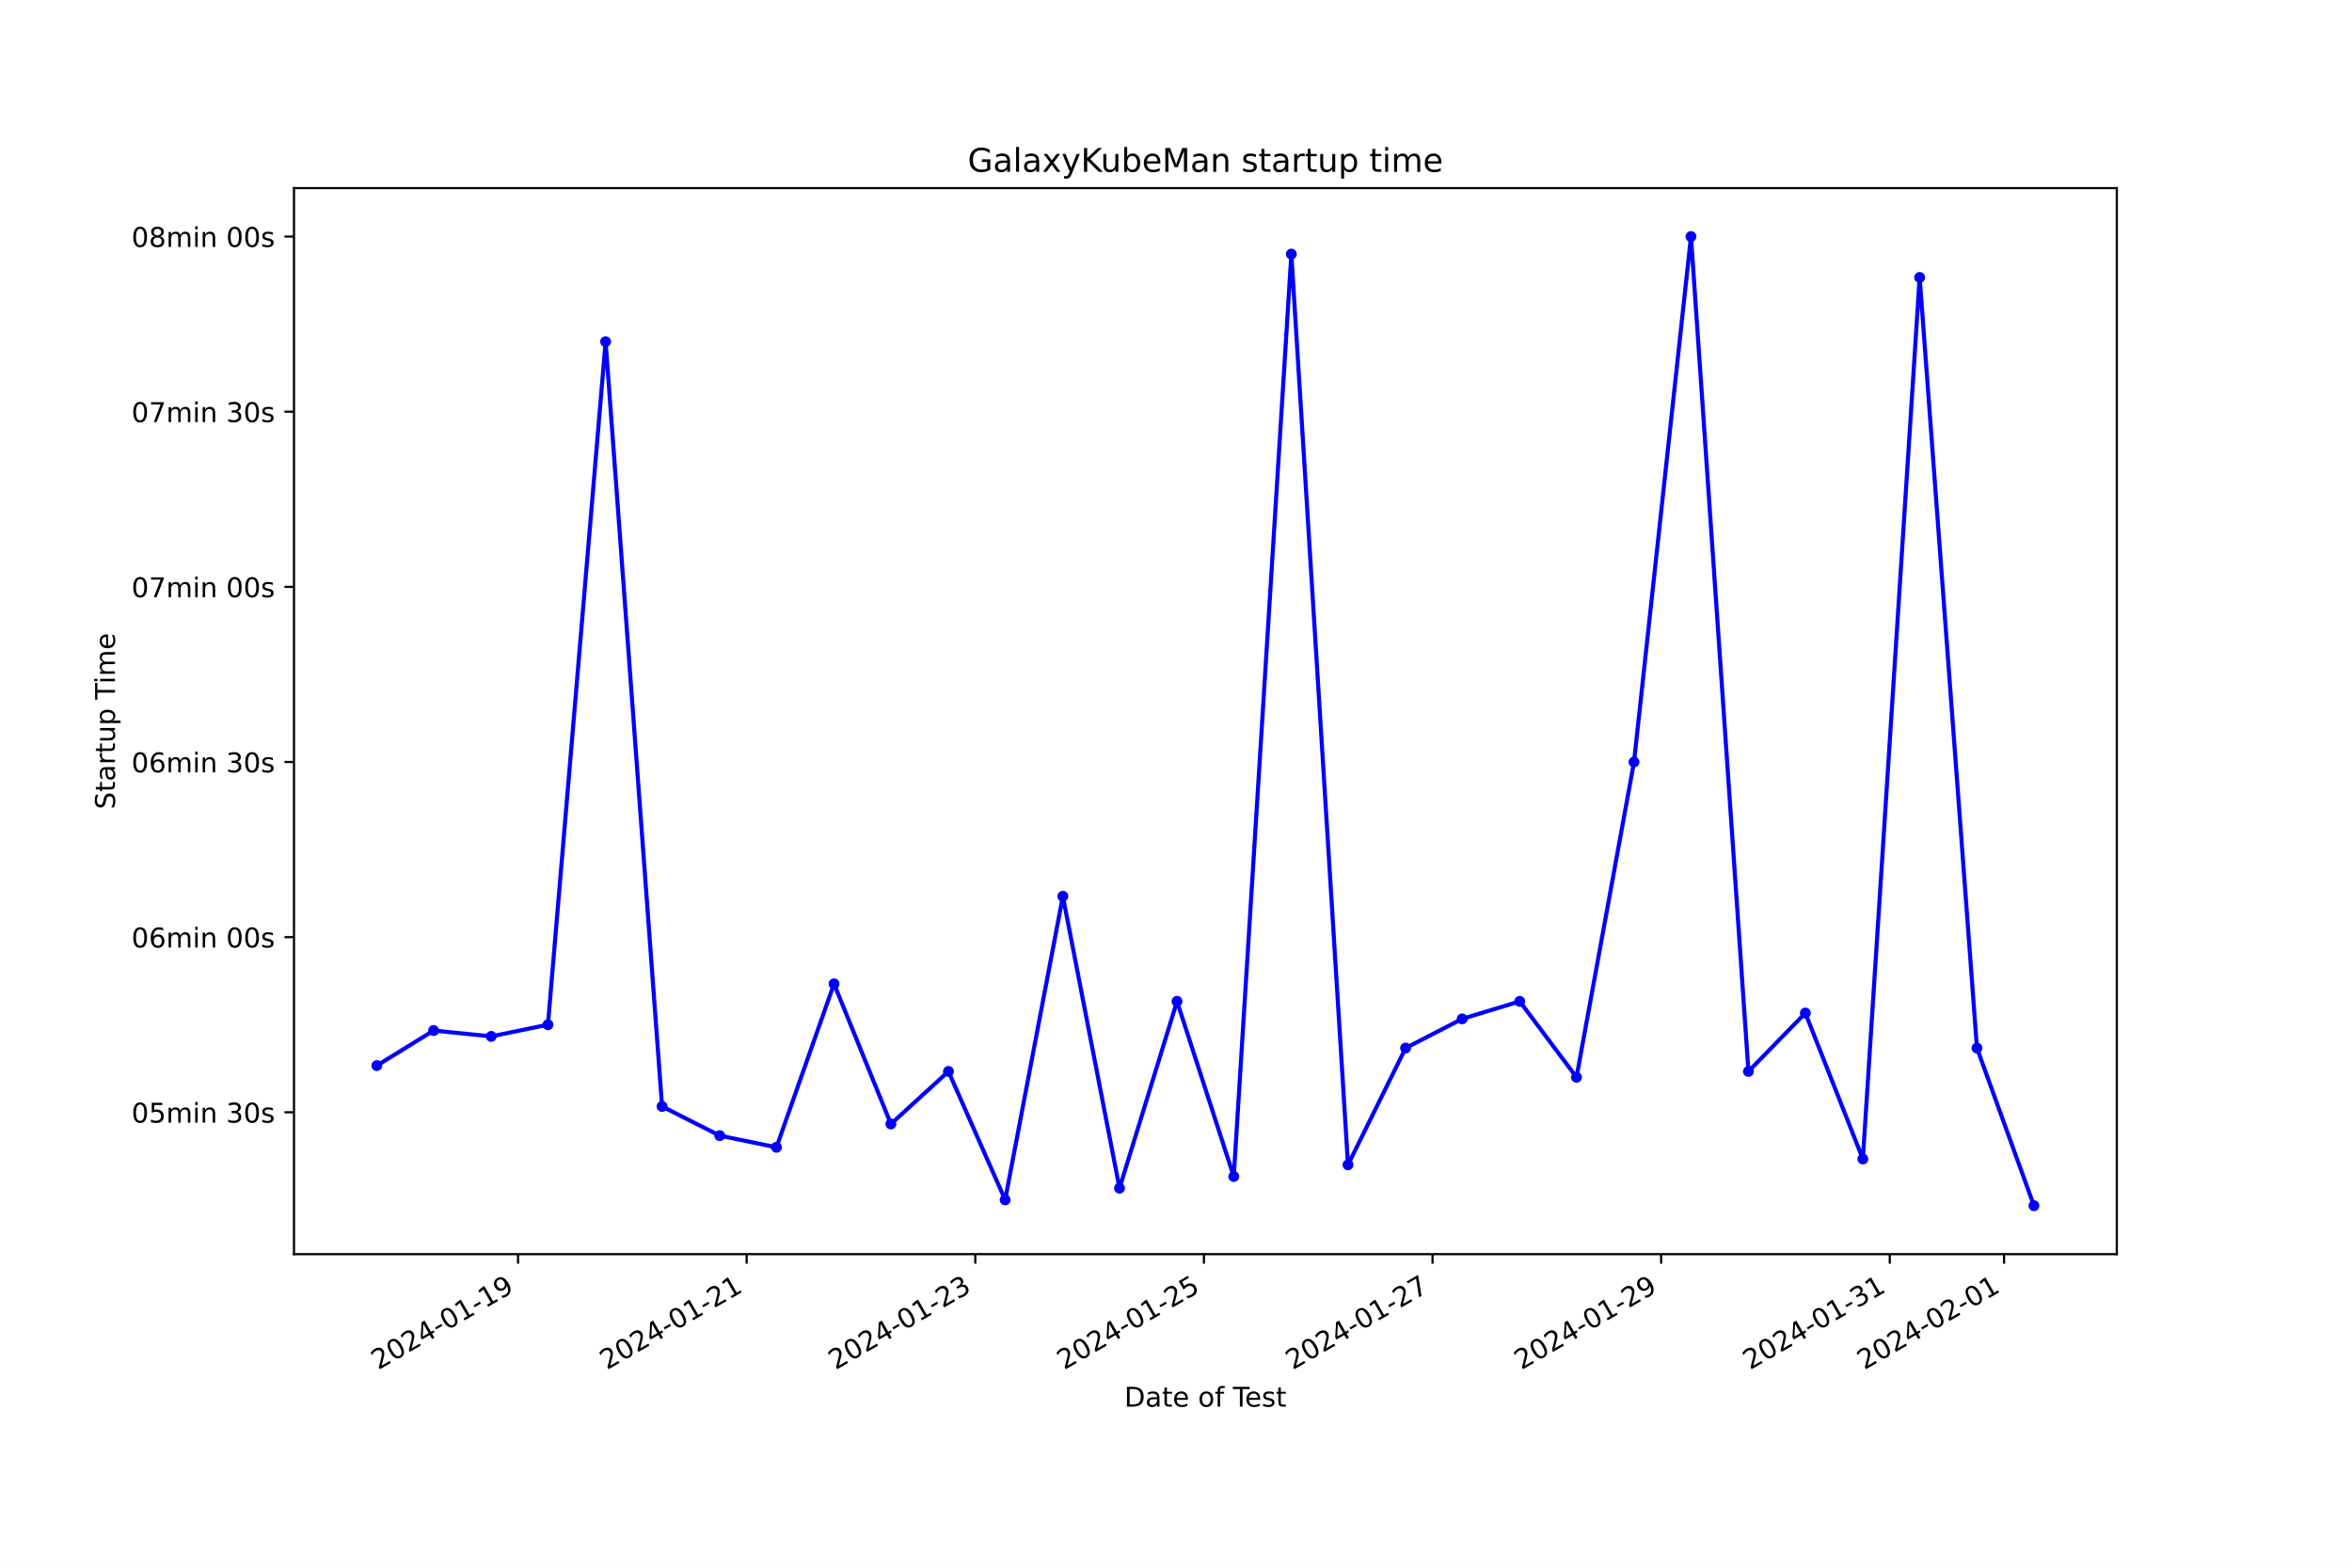
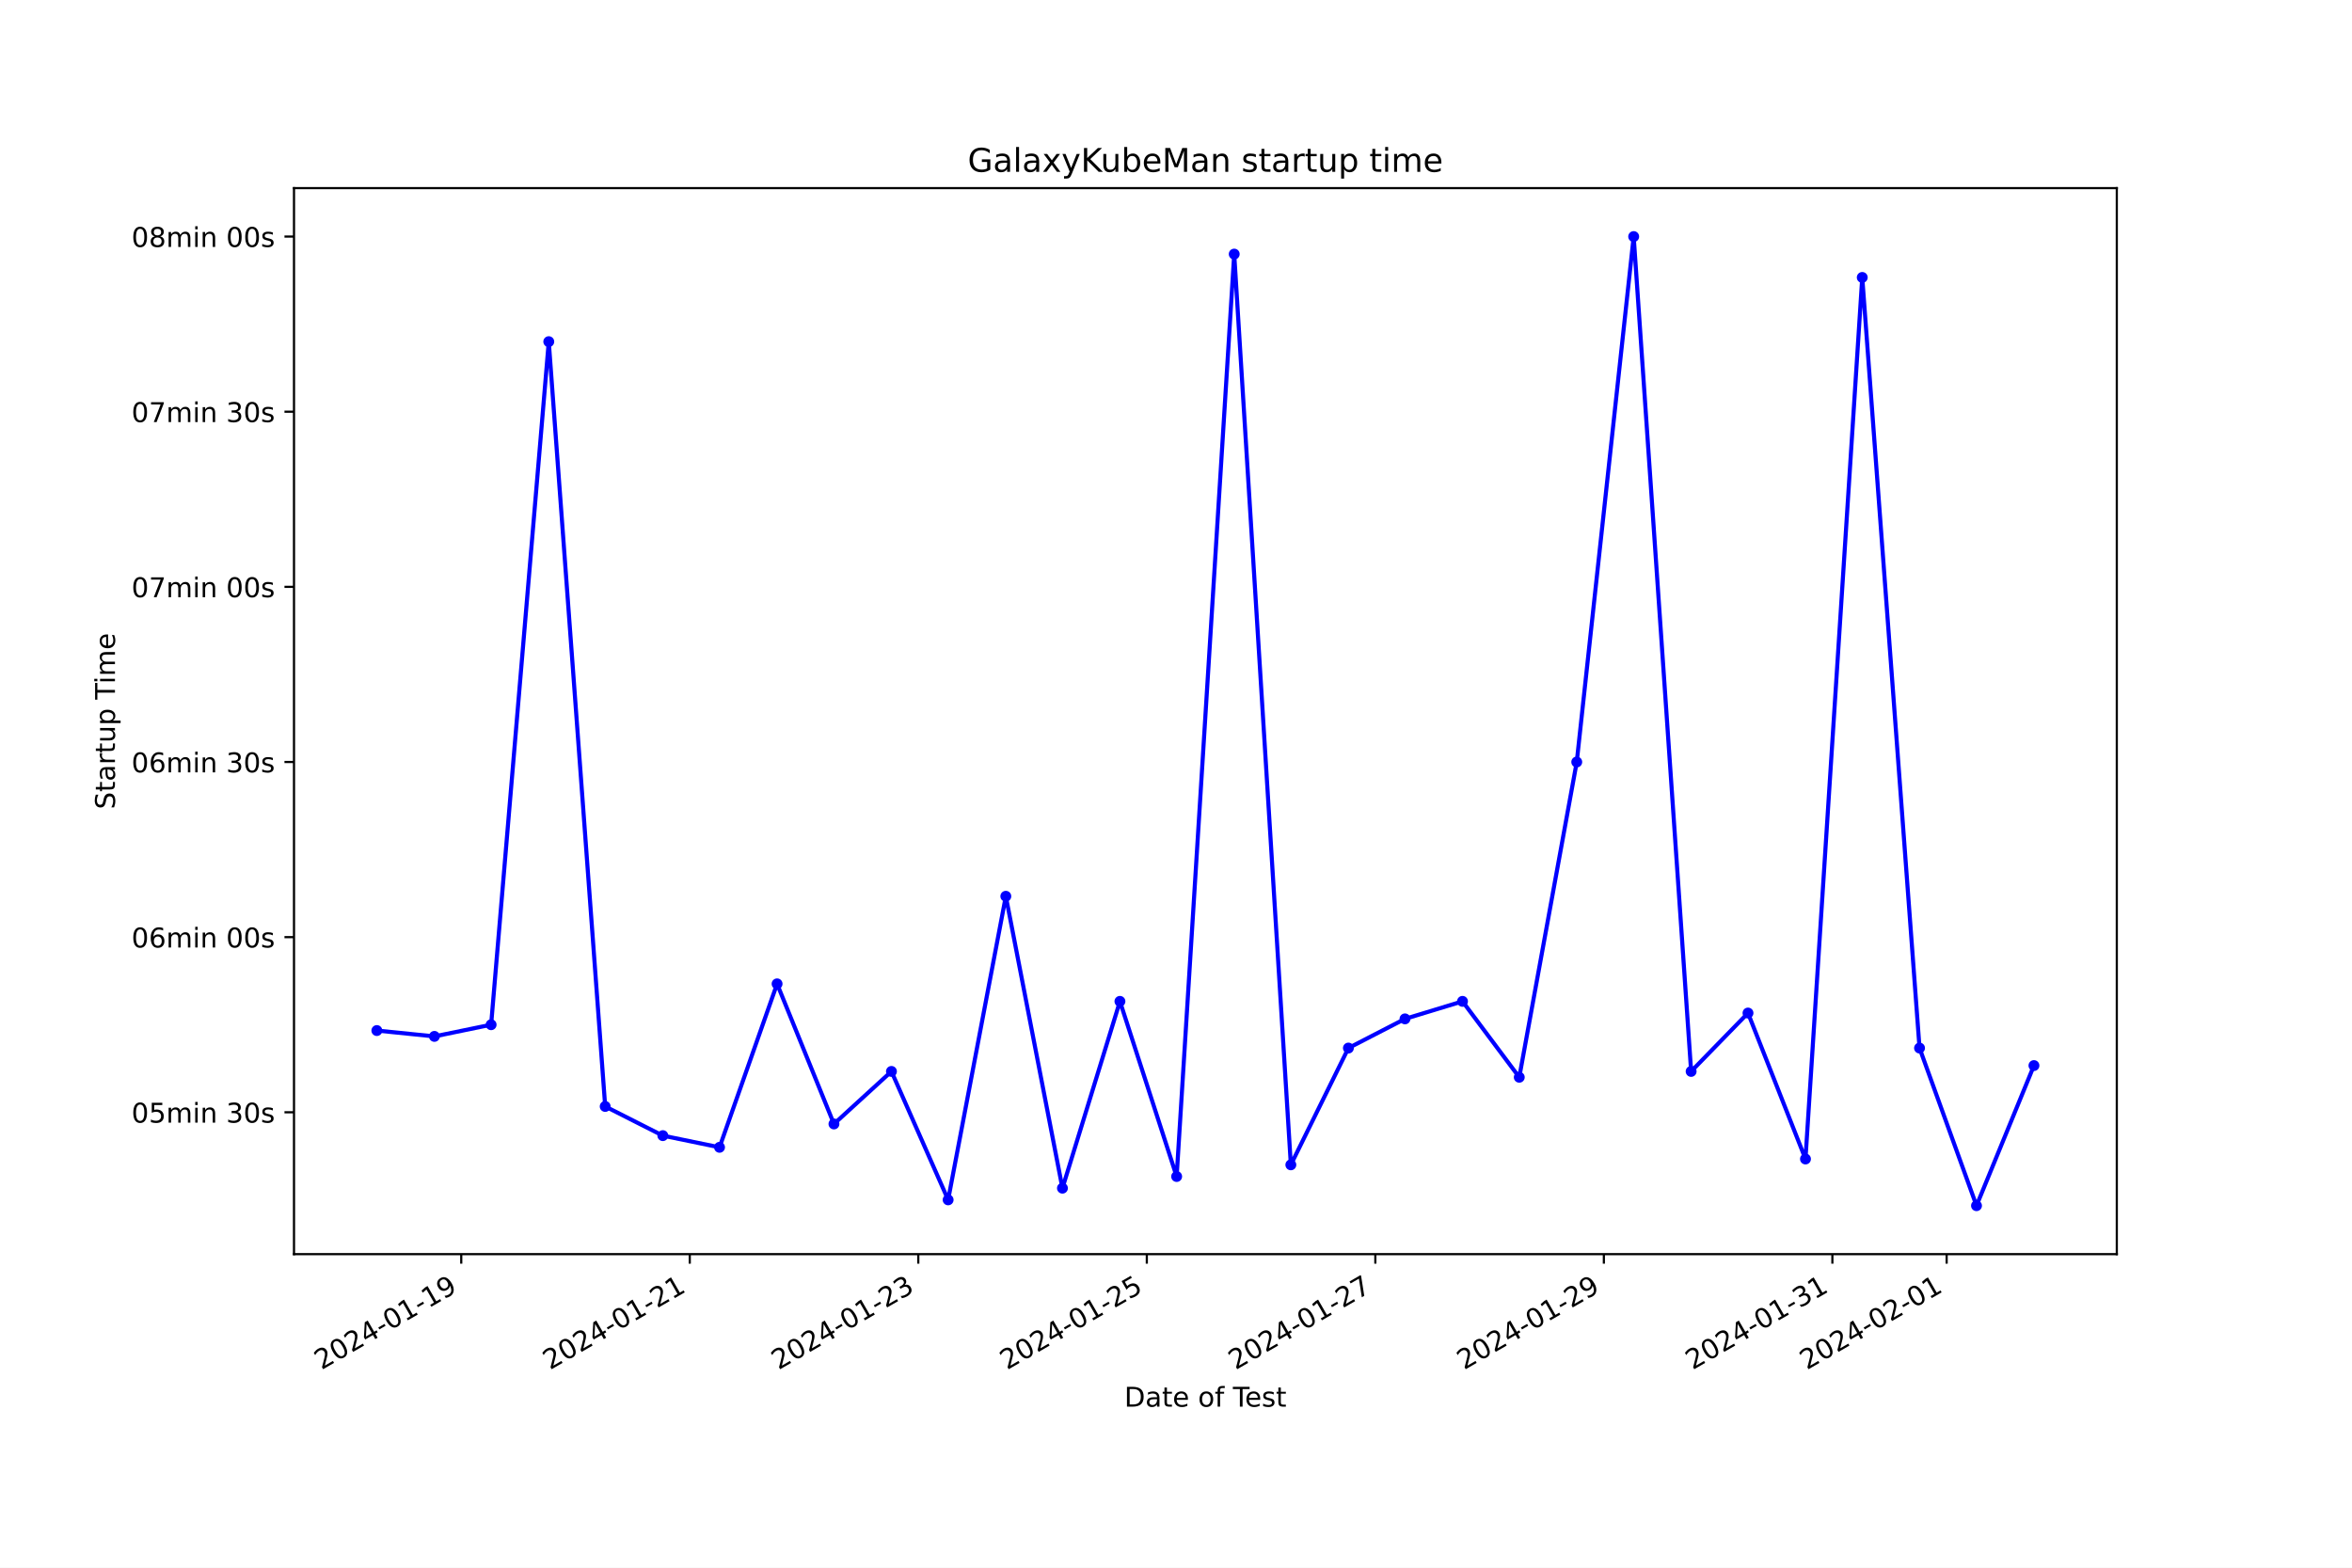
<svg xmlns="http://www.w3.org/2000/svg" xmlns:xlink="http://www.w3.org/1999/xlink" width="864pt" height="576pt" viewBox="0 0 864 576" version="1.1">
  <defs>
    <style type="text/css">*{stroke-linejoin: round; stroke-linecap: butt}</style>
  </defs>
  <g id="figure_1">
    <g id="patch_1">
      <path d="M 0 576  L 864 576  L 864 0  L 0 0  z " style="fill: #ffffff" />
    </g>
    <g id="axes_1">
      <g id="patch_2">
        <path d="M 108 460.8  L 777.6 460.8  L 777.6 69.12  L 108 69.12  z " style="fill: #ffffff" />
      </g>
      <g id="matplotlib.axis_1">
        <g id="xtick_1">
          <g id="line2d_1">
            <defs>
-               <path id="m7da64138db" d="M 0 0  L 0 3.5  " style="stroke: #000000; stroke-width: 0.8" />
+               <path id="m4fd18ceb4e" d="M 0 0  L 0 3.5  " style="stroke: #000000; stroke-width: 0.8" />
            </defs>
            <g>
-               <use xlink:href="#m7da64138db" x="190.305" y="460.8" style="stroke: #000000; stroke-width: 0.8" />
+               <use xlink:href="#m4fd18ceb4e" x="169.436" y="460.8" style="stroke: #000000; stroke-width: 0.8" />
            </g>
          </g>
          <g id="text_1">
-             <g transform="translate(138.9355 503.4383) rotate(-30) scale(0.1 -0.1)">
+             <g transform="translate(118.0663 503.4383) rotate(-30) scale(0.1 -0.1)">
              <defs>
                <path id="DejaVuSans-32" d="M 1228 531  L 3431 531  L 3431 0  L 469 0  L 469 531  Q 828 903 1448 1529  Q 2069 2156 2228 2338  Q 2531 2678 2651 2914  Q 2772 3150 2772 3378  Q 2772 3750 2511 3984  Q 2250 4219 1831 4219  Q 1534 4219 1204 4116  Q 875 4013 500 3803  L 500 4441  Q 881 4594 1212 4672  Q 1544 4750 1819 4750  Q 2544 4750 2975 4387  Q 3406 4025 3406 3419  Q 3406 3131 3298 2873  Q 3191 2616 2906 2266  Q 2828 2175 2409 1742  Q 1991 1309 1228 531  z " transform="scale(0.015625)" />
                <path id="DejaVuSans-30" d="M 2034 4250  Q 1547 4250 1301 3770  Q 1056 3291 1056 2328  Q 1056 1369 1301 889  Q 1547 409 2034 409  Q 2525 409 2770 889  Q 3016 1369 3016 2328  Q 3016 3291 2770 3770  Q 2525 4250 2034 4250  z M 2034 4750  Q 2819 4750 3233 4129  Q 3647 3509 3647 2328  Q 3647 1150 3233 529  Q 2819 -91 2034 -91  Q 1250 -91 836 529  Q 422 1150 422 2328  Q 422 3509 836 4129  Q 1250 4750 2034 4750  z " transform="scale(0.015625)" />
                <path id="DejaVuSans-34" d="M 2419 4116  L 825 1625  L 2419 1625  L 2419 4116  z M 2253 4666  L 3047 4666  L 3047 1625  L 3713 1625  L 3713 1100  L 3047 1100  L 3047 0  L 2419 0  L 2419 1100  L 313 1100  L 313 1709  L 2253 4666  z " transform="scale(0.015625)" />
                <path id="DejaVuSans-2d" d="M 313 2009  L 1997 2009  L 1997 1497  L 313 1497  L 313 2009  z " transform="scale(0.015625)" />
                <path id="DejaVuSans-31" d="M 794 531  L 1825 531  L 1825 4091  L 703 3866  L 703 4441  L 1819 4666  L 2450 4666  L 2450 531  L 3481 531  L 3481 0  L 794 0  L 794 531  z " transform="scale(0.015625)" />
                <path id="DejaVuSans-39" d="M 703 97  L 703 672  Q 941 559 1184 500  Q 1428 441 1663 441  Q 2288 441 2617 861  Q 2947 1281 2994 2138  Q 2813 1869 2534 1725  Q 2256 1581 1919 1581  Q 1219 1581 811 2004  Q 403 2428 403 3163  Q 403 3881 828 4315  Q 1253 4750 1959 4750  Q 2769 4750 3195 4129  Q 3622 3509 3622 2328  Q 3622 1225 3098 567  Q 2575 -91 1691 -91  Q 1453 -91 1209 -44  Q 966 3 703 97  z M 1959 2075  Q 2384 2075 2632 2365  Q 2881 2656 2881 3163  Q 2881 3666 2632 3958  Q 2384 4250 1959 4250  Q 1534 4250 1286 3958  Q 1038 3666 1038 3163  Q 1038 2656 1286 2365  Q 1534 2075 1959 2075  z " transform="scale(0.015625)" />
              </defs>
              <use xlink:href="#DejaVuSans-32" />
              <use xlink:href="#DejaVuSans-30" x="63.623" />
              <use xlink:href="#DejaVuSans-32" x="127.246" />
              <use xlink:href="#DejaVuSans-34" x="190.869" />
              <use xlink:href="#DejaVuSans-2d" x="254.492" />
              <use xlink:href="#DejaVuSans-30" x="290.576" />
              <use xlink:href="#DejaVuSans-31" x="354.199" />
              <use xlink:href="#DejaVuSans-2d" x="417.822" />
              <use xlink:href="#DejaVuSans-31" x="453.906" />
              <use xlink:href="#DejaVuSans-39" x="517.529" />
            </g>
          </g>
        </g>
        <g id="xtick_2">
          <g id="line2d_2">
            <g>
-               <use xlink:href="#m7da64138db" x="274.288" y="460.8" style="stroke: #000000; stroke-width: 0.8" />
+               <use xlink:href="#m4fd18ceb4e" x="253.383" y="460.8" style="stroke: #000000; stroke-width: 0.8" />
            </g>
          </g>
          <g id="text_2">
-             <g transform="translate(222.9182 503.4383) rotate(-30) scale(0.1 -0.1)">
+             <g transform="translate(202.0139 503.4383) rotate(-30) scale(0.1 -0.1)">
              <use xlink:href="#DejaVuSans-32" />
              <use xlink:href="#DejaVuSans-30" x="63.623" />
              <use xlink:href="#DejaVuSans-32" x="127.246" />
              <use xlink:href="#DejaVuSans-34" x="190.869" />
              <use xlink:href="#DejaVuSans-2d" x="254.492" />
              <use xlink:href="#DejaVuSans-30" x="290.576" />
              <use xlink:href="#DejaVuSans-31" x="354.199" />
              <use xlink:href="#DejaVuSans-2d" x="417.822" />
              <use xlink:href="#DejaVuSans-32" x="453.906" />
              <use xlink:href="#DejaVuSans-31" x="517.529" />
            </g>
          </g>
        </g>
        <g id="xtick_3">
          <g id="line2d_3">
            <g>
-               <use xlink:href="#m7da64138db" x="358.27" y="460.8" style="stroke: #000000; stroke-width: 0.8" />
+               <use xlink:href="#m4fd18ceb4e" x="337.331" y="460.8" style="stroke: #000000; stroke-width: 0.8" />
            </g>
          </g>
          <g id="text_3">
-             <g transform="translate(306.9008 503.4383) rotate(-30) scale(0.1 -0.1)">
+             <g transform="translate(285.9615 503.4383) rotate(-30) scale(0.1 -0.1)">
              <defs>
                <path id="DejaVuSans-33" d="M 2597 2516  Q 3050 2419 3304 2112  Q 3559 1806 3559 1356  Q 3559 666 3084 287  Q 2609 -91 1734 -91  Q 1441 -91 1130 -33  Q 819 25 488 141  L 488 750  Q 750 597 1062 519  Q 1375 441 1716 441  Q 2309 441 2620 675  Q 2931 909 2931 1356  Q 2931 1769 2642 2001  Q 2353 2234 1838 2234  L 1294 2234  L 1294 2753  L 1863 2753  Q 2328 2753 2575 2939  Q 2822 3125 2822 3475  Q 2822 3834 2567 4026  Q 2313 4219 1838 4219  Q 1578 4219 1281 4162  Q 984 4106 628 3988  L 628 4550  Q 988 4650 1302 4700  Q 1616 4750 1894 4750  Q 2613 4750 3031 4423  Q 3450 4097 3450 3541  Q 3450 3153 3228 2886  Q 3006 2619 2597 2516  z " transform="scale(0.015625)" />
              </defs>
              <use xlink:href="#DejaVuSans-32" />
              <use xlink:href="#DejaVuSans-30" x="63.623" />
              <use xlink:href="#DejaVuSans-32" x="127.246" />
              <use xlink:href="#DejaVuSans-34" x="190.869" />
              <use xlink:href="#DejaVuSans-2d" x="254.492" />
              <use xlink:href="#DejaVuSans-30" x="290.576" />
              <use xlink:href="#DejaVuSans-31" x="354.199" />
              <use xlink:href="#DejaVuSans-2d" x="417.822" />
              <use xlink:href="#DejaVuSans-32" x="453.906" />
              <use xlink:href="#DejaVuSans-33" x="517.529" />
            </g>
          </g>
        </g>
        <g id="xtick_4">
          <g id="line2d_4">
            <g>
-               <use xlink:href="#m7da64138db" x="442.253" y="460.8" style="stroke: #000000; stroke-width: 0.8" />
+               <use xlink:href="#m4fd18ceb4e" x="421.278" y="460.8" style="stroke: #000000; stroke-width: 0.8" />
            </g>
          </g>
          <g id="text_4">
-             <g transform="translate(390.8835 503.4383) rotate(-30) scale(0.1 -0.1)">
+             <g transform="translate(369.909 503.4383) rotate(-30) scale(0.1 -0.1)">
              <defs>
                <path id="DejaVuSans-35" d="M 691 4666  L 3169 4666  L 3169 4134  L 1269 4134  L 1269 2991  Q 1406 3038 1543 3061  Q 1681 3084 1819 3084  Q 2600 3084 3056 2656  Q 3513 2228 3513 1497  Q 3513 744 3044 326  Q 2575 -91 1722 -91  Q 1428 -91 1123 -41  Q 819 9 494 109  L 494 744  Q 775 591 1075 516  Q 1375 441 1709 441  Q 2250 441 2565 725  Q 2881 1009 2881 1497  Q 2881 1984 2565 2268  Q 2250 2553 1709 2553  Q 1456 2553 1204 2497  Q 953 2441 691 2322  L 691 4666  z " transform="scale(0.015625)" />
              </defs>
              <use xlink:href="#DejaVuSans-32" />
              <use xlink:href="#DejaVuSans-30" x="63.623" />
              <use xlink:href="#DejaVuSans-32" x="127.246" />
              <use xlink:href="#DejaVuSans-34" x="190.869" />
              <use xlink:href="#DejaVuSans-2d" x="254.492" />
              <use xlink:href="#DejaVuSans-30" x="290.576" />
              <use xlink:href="#DejaVuSans-31" x="354.199" />
              <use xlink:href="#DejaVuSans-2d" x="417.822" />
              <use xlink:href="#DejaVuSans-32" x="453.906" />
              <use xlink:href="#DejaVuSans-35" x="517.529" />
            </g>
          </g>
        </g>
        <g id="xtick_5">
          <g id="line2d_5">
            <g>
-               <use xlink:href="#m7da64138db" x="526.236" y="460.8" style="stroke: #000000; stroke-width: 0.8" />
+               <use xlink:href="#m4fd18ceb4e" x="505.226" y="460.8" style="stroke: #000000; stroke-width: 0.8" />
            </g>
          </g>
          <g id="text_5">
-             <g transform="translate(474.8662 503.4383) rotate(-30) scale(0.1 -0.1)">
+             <g transform="translate(453.8566 503.4383) rotate(-30) scale(0.1 -0.1)">
              <defs>
                <path id="DejaVuSans-37" d="M 525 4666  L 3525 4666  L 3525 4397  L 1831 0  L 1172 0  L 2766 4134  L 525 4134  L 525 4666  z " transform="scale(0.015625)" />
              </defs>
              <use xlink:href="#DejaVuSans-32" />
              <use xlink:href="#DejaVuSans-30" x="63.623" />
              <use xlink:href="#DejaVuSans-32" x="127.246" />
              <use xlink:href="#DejaVuSans-34" x="190.869" />
              <use xlink:href="#DejaVuSans-2d" x="254.492" />
              <use xlink:href="#DejaVuSans-30" x="290.576" />
              <use xlink:href="#DejaVuSans-31" x="354.199" />
              <use xlink:href="#DejaVuSans-2d" x="417.822" />
              <use xlink:href="#DejaVuSans-32" x="453.906" />
              <use xlink:href="#DejaVuSans-37" x="517.529" />
            </g>
          </g>
        </g>
        <g id="xtick_6">
          <g id="line2d_6">
            <g>
-               <use xlink:href="#m7da64138db" x="610.218" y="460.8" style="stroke: #000000; stroke-width: 0.8" />
+               <use xlink:href="#m4fd18ceb4e" x="589.174" y="460.8" style="stroke: #000000; stroke-width: 0.8" />
            </g>
          </g>
          <g id="text_6">
-             <g transform="translate(558.8489 503.4383) rotate(-30) scale(0.1 -0.1)">
+             <g transform="translate(537.8042 503.4383) rotate(-30) scale(0.1 -0.1)">
              <use xlink:href="#DejaVuSans-32" />
              <use xlink:href="#DejaVuSans-30" x="63.623" />
              <use xlink:href="#DejaVuSans-32" x="127.246" />
              <use xlink:href="#DejaVuSans-34" x="190.869" />
              <use xlink:href="#DejaVuSans-2d" x="254.492" />
              <use xlink:href="#DejaVuSans-30" x="290.576" />
              <use xlink:href="#DejaVuSans-31" x="354.199" />
              <use xlink:href="#DejaVuSans-2d" x="417.822" />
              <use xlink:href="#DejaVuSans-32" x="453.906" />
              <use xlink:href="#DejaVuSans-39" x="517.529" />
            </g>
          </g>
        </g>
        <g id="xtick_7">
          <g id="line2d_7">
            <g>
-               <use xlink:href="#m7da64138db" x="694.201" y="460.8" style="stroke: #000000; stroke-width: 0.8" />
+               <use xlink:href="#m4fd18ceb4e" x="673.121" y="460.8" style="stroke: #000000; stroke-width: 0.8" />
            </g>
          </g>
          <g id="text_7">
-             <g transform="translate(642.8316 503.4383) rotate(-30) scale(0.1 -0.1)">
+             <g transform="translate(621.7517 503.4383) rotate(-30) scale(0.1 -0.1)">
              <use xlink:href="#DejaVuSans-32" />
              <use xlink:href="#DejaVuSans-30" x="63.623" />
              <use xlink:href="#DejaVuSans-32" x="127.246" />
              <use xlink:href="#DejaVuSans-34" x="190.869" />
              <use xlink:href="#DejaVuSans-2d" x="254.492" />
              <use xlink:href="#DejaVuSans-30" x="290.576" />
              <use xlink:href="#DejaVuSans-31" x="354.199" />
              <use xlink:href="#DejaVuSans-2d" x="417.822" />
              <use xlink:href="#DejaVuSans-33" x="453.906" />
              <use xlink:href="#DejaVuSans-31" x="517.529" />
            </g>
          </g>
        </g>
        <g id="xtick_8">
          <g id="line2d_8">
            <g>
-               <use xlink:href="#m7da64138db" x="736.192" y="460.8" style="stroke: #000000; stroke-width: 0.8" />
+               <use xlink:href="#m4fd18ceb4e" x="715.095" y="460.8" style="stroke: #000000; stroke-width: 0.8" />
            </g>
          </g>
          <g id="text_8">
-             <g transform="translate(684.823 503.4383) rotate(-30) scale(0.1 -0.1)">
+             <g transform="translate(663.7255 503.4383) rotate(-30) scale(0.1 -0.1)">
              <use xlink:href="#DejaVuSans-32" />
              <use xlink:href="#DejaVuSans-30" x="63.623" />
              <use xlink:href="#DejaVuSans-32" x="127.246" />
              <use xlink:href="#DejaVuSans-34" x="190.869" />
              <use xlink:href="#DejaVuSans-2d" x="254.492" />
              <use xlink:href="#DejaVuSans-30" x="290.576" />
              <use xlink:href="#DejaVuSans-32" x="354.199" />
              <use xlink:href="#DejaVuSans-2d" x="417.822" />
              <use xlink:href="#DejaVuSans-30" x="453.906" />
              <use xlink:href="#DejaVuSans-31" x="517.529" />
            </g>
          </g>
        </g>
        <g id="text_9">
          <g transform="translate(413.0063 516.8378) scale(0.1 -0.1)">
            <defs>
              <path id="DejaVuSans-44" d="M 1259 4147  L 1259 519  L 2022 519  Q 2988 519 3436 956  Q 3884 1394 3884 2338  Q 3884 3275 3436 3711  Q 2988 4147 2022 4147  L 1259 4147  z M 628 4666  L 1925 4666  Q 3281 4666 3915 4102  Q 4550 3538 4550 2338  Q 4550 1131 3912 565  Q 3275 0 1925 0  L 628 0  L 628 4666  z " transform="scale(0.015625)" />
              <path id="DejaVuSans-61" d="M 2194 1759  Q 1497 1759 1228 1600  Q 959 1441 959 1056  Q 959 750 1161 570  Q 1363 391 1709 391  Q 2188 391 2477 730  Q 2766 1069 2766 1631  L 2766 1759  L 2194 1759  z M 3341 1997  L 3341 0  L 2766 0  L 2766 531  Q 2569 213 2275 61  Q 1981 -91 1556 -91  Q 1019 -91 701 211  Q 384 513 384 1019  Q 384 1609 779 1909  Q 1175 2209 1959 2209  L 2766 2209  L 2766 2266  Q 2766 2663 2505 2880  Q 2244 3097 1772 3097  Q 1472 3097 1187 3025  Q 903 2953 641 2809  L 641 3341  Q 956 3463 1253 3523  Q 1550 3584 1831 3584  Q 2591 3584 2966 3190  Q 3341 2797 3341 1997  z " transform="scale(0.015625)" />
              <path id="DejaVuSans-74" d="M 1172 4494  L 1172 3500  L 2356 3500  L 2356 3053  L 1172 3053  L 1172 1153  Q 1172 725 1289 603  Q 1406 481 1766 481  L 2356 481  L 2356 0  L 1766 0  Q 1100 0 847 248  Q 594 497 594 1153  L 594 3053  L 172 3053  L 172 3500  L 594 3500  L 594 4494  L 1172 4494  z " transform="scale(0.015625)" />
              <path id="DejaVuSans-65" d="M 3597 1894  L 3597 1613  L 953 1613  Q 991 1019 1311 708  Q 1631 397 2203 397  Q 2534 397 2845 478  Q 3156 559 3463 722  L 3463 178  Q 3153 47 2828 -22  Q 2503 -91 2169 -91  Q 1331 -91 842 396  Q 353 884 353 1716  Q 353 2575 817 3079  Q 1281 3584 2069 3584  Q 2775 3584 3186 3129  Q 3597 2675 3597 1894  z M 3022 2063  Q 3016 2534 2758 2815  Q 2500 3097 2075 3097  Q 1594 3097 1305 2825  Q 1016 2553 972 2059  L 3022 2063  z " transform="scale(0.015625)" />
              <path id="DejaVuSans-20" transform="scale(0.015625)" />
              <path id="DejaVuSans-6f" d="M 1959 3097  Q 1497 3097 1228 2736  Q 959 2375 959 1747  Q 959 1119 1226 758  Q 1494 397 1959 397  Q 2419 397 2687 759  Q 2956 1122 2956 1747  Q 2956 2369 2687 2733  Q 2419 3097 1959 3097  z M 1959 3584  Q 2709 3584 3137 3096  Q 3566 2609 3566 1747  Q 3566 888 3137 398  Q 2709 -91 1959 -91  Q 1206 -91 779 398  Q 353 888 353 1747  Q 353 2609 779 3096  Q 1206 3584 1959 3584  z " transform="scale(0.015625)" />
              <path id="DejaVuSans-66" d="M 2375 4863  L 2375 4384  L 1825 4384  Q 1516 4384 1395 4259  Q 1275 4134 1275 3809  L 1275 3500  L 2222 3500  L 2222 3053  L 1275 3053  L 1275 0  L 697 0  L 697 3053  L 147 3053  L 147 3500  L 697 3500  L 697 3744  Q 697 4328 969 4595  Q 1241 4863 1831 4863  L 2375 4863  z " transform="scale(0.015625)" />
              <path id="DejaVuSans-54" d="M -19 4666  L 3928 4666  L 3928 4134  L 2272 4134  L 2272 0  L 1638 0  L 1638 4134  L -19 4134  L -19 4666  z " transform="scale(0.015625)" />
              <path id="DejaVuSans-73" d="M 2834 3397  L 2834 2853  Q 2591 2978 2328 3040  Q 2066 3103 1784 3103  Q 1356 3103 1142 2972  Q 928 2841 928 2578  Q 928 2378 1081 2264  Q 1234 2150 1697 2047  L 1894 2003  Q 2506 1872 2764 1633  Q 3022 1394 3022 966  Q 3022 478 2636 193  Q 2250 -91 1575 -91  Q 1294 -91 989 -36  Q 684 19 347 128  L 347 722  Q 666 556 975 473  Q 1284 391 1588 391  Q 1994 391 2212 530  Q 2431 669 2431 922  Q 2431 1156 2273 1281  Q 2116 1406 1581 1522  L 1381 1569  Q 847 1681 609 1914  Q 372 2147 372 2553  Q 372 3047 722 3315  Q 1072 3584 1716 3584  Q 2034 3584 2315 3537  Q 2597 3491 2834 3397  z " transform="scale(0.015625)" />
            </defs>
            <use xlink:href="#DejaVuSans-44" />
            <use xlink:href="#DejaVuSans-61" x="77.002" />
            <use xlink:href="#DejaVuSans-74" x="138.281" />
            <use xlink:href="#DejaVuSans-65" x="177.49" />
            <use xlink:href="#DejaVuSans-20" x="239.014" />
            <use xlink:href="#DejaVuSans-6f" x="270.801" />
            <use xlink:href="#DejaVuSans-66" x="331.982" />
            <use xlink:href="#DejaVuSans-20" x="367.188" />
            <use xlink:href="#DejaVuSans-54" x="398.975" />
            <use xlink:href="#DejaVuSans-65" x="443.059" />
            <use xlink:href="#DejaVuSans-73" x="504.582" />
            <use xlink:href="#DejaVuSans-74" x="556.682" />
          </g>
        </g>
      </g>
      <g id="matplotlib.axis_2">
        <g id="ytick_1">
          <g id="line2d_9">
            <defs>
-               <path id="m4b09e8b370" d="M 0 0  L -3.5 0  " style="stroke: #000000; stroke-width: 0.8" />
+               <path id="mf13cd1600a" d="M 0 0  L -3.5 0  " style="stroke: #000000; stroke-width: 0.8" />
            </defs>
            <g>
-               <use xlink:href="#m4b09e8b370" x="108" y="408.676" style="stroke: #000000; stroke-width: 0.8" />
+               <use xlink:href="#mf13cd1600a" x="108" y="408.676" style="stroke: #000000; stroke-width: 0.8" />
            </g>
          </g>
          <g id="text_10">
            <g transform="translate(48.30625 412.4753) scale(0.1 -0.1)">
              <defs>
                <path id="DejaVuSans-6d" d="M 3328 2828  Q 3544 3216 3844 3400  Q 4144 3584 4550 3584  Q 5097 3584 5394 3201  Q 5691 2819 5691 2113  L 5691 0  L 5113 0  L 5113 2094  Q 5113 2597 4934 2840  Q 4756 3084 4391 3084  Q 3944 3084 3684 2787  Q 3425 2491 3425 1978  L 3425 0  L 2847 0  L 2847 2094  Q 2847 2600 2669 2842  Q 2491 3084 2119 3084  Q 1678 3084 1418 2786  Q 1159 2488 1159 1978  L 1159 0  L 581 0  L 581 3500  L 1159 3500  L 1159 2956  Q 1356 3278 1631 3431  Q 1906 3584 2284 3584  Q 2666 3584 2933 3390  Q 3200 3197 3328 2828  z " transform="scale(0.015625)" />
                <path id="DejaVuSans-69" d="M 603 3500  L 1178 3500  L 1178 0  L 603 0  L 603 3500  z M 603 4863  L 1178 4863  L 1178 4134  L 603 4134  L 603 4863  z " transform="scale(0.015625)" />
                <path id="DejaVuSans-6e" d="M 3513 2113  L 3513 0  L 2938 0  L 2938 2094  Q 2938 2591 2744 2837  Q 2550 3084 2163 3084  Q 1697 3084 1428 2787  Q 1159 2491 1159 1978  L 1159 0  L 581 0  L 581 3500  L 1159 3500  L 1159 2956  Q 1366 3272 1645 3428  Q 1925 3584 2291 3584  Q 2894 3584 3203 3211  Q 3513 2838 3513 2113  z " transform="scale(0.015625)" />
              </defs>
              <use xlink:href="#DejaVuSans-30" />
              <use xlink:href="#DejaVuSans-35" x="63.623" />
              <use xlink:href="#DejaVuSans-6d" x="127.246" />
              <use xlink:href="#DejaVuSans-69" x="224.658" />
              <use xlink:href="#DejaVuSans-6e" x="252.441" />
              <use xlink:href="#DejaVuSans-20" x="315.82" />
              <use xlink:href="#DejaVuSans-33" x="347.607" />
              <use xlink:href="#DejaVuSans-30" x="411.23" />
              <use xlink:href="#DejaVuSans-73" x="474.854" />
            </g>
          </g>
        </g>
        <g id="ytick_2">
          <g id="line2d_10">
            <g>
-               <use xlink:href="#m4b09e8b370" x="108" y="344.326" style="stroke: #000000; stroke-width: 0.8" />
+               <use xlink:href="#mf13cd1600a" x="108" y="344.326" style="stroke: #000000; stroke-width: 0.8" />
            </g>
          </g>
          <g id="text_11">
            <g transform="translate(48.30625 348.1248) scale(0.1 -0.1)">
              <defs>
                <path id="DejaVuSans-36" d="M 2113 2584  Q 1688 2584 1439 2293  Q 1191 2003 1191 1497  Q 1191 994 1439 701  Q 1688 409 2113 409  Q 2538 409 2786 701  Q 3034 994 3034 1497  Q 3034 2003 2786 2293  Q 2538 2584 2113 2584  z M 3366 4563  L 3366 3988  Q 3128 4100 2886 4159  Q 2644 4219 2406 4219  Q 1781 4219 1451 3797  Q 1122 3375 1075 2522  Q 1259 2794 1537 2939  Q 1816 3084 2150 3084  Q 2853 3084 3261 2657  Q 3669 2231 3669 1497  Q 3669 778 3244 343  Q 2819 -91 2113 -91  Q 1303 -91 875 529  Q 447 1150 447 2328  Q 447 3434 972 4092  Q 1497 4750 2381 4750  Q 2619 4750 2861 4703  Q 3103 4656 3366 4563  z " transform="scale(0.015625)" />
              </defs>
              <use xlink:href="#DejaVuSans-30" />
              <use xlink:href="#DejaVuSans-36" x="63.623" />
              <use xlink:href="#DejaVuSans-6d" x="127.246" />
              <use xlink:href="#DejaVuSans-69" x="224.658" />
              <use xlink:href="#DejaVuSans-6e" x="252.441" />
              <use xlink:href="#DejaVuSans-20" x="315.82" />
              <use xlink:href="#DejaVuSans-30" x="347.607" />
              <use xlink:href="#DejaVuSans-30" x="411.23" />
              <use xlink:href="#DejaVuSans-73" x="474.854" />
            </g>
          </g>
        </g>
        <g id="ytick_3">
          <g id="line2d_11">
            <g>
-               <use xlink:href="#m4b09e8b370" x="108" y="279.975" style="stroke: #000000; stroke-width: 0.8" />
+               <use xlink:href="#mf13cd1600a" x="108" y="279.975" style="stroke: #000000; stroke-width: 0.8" />
            </g>
          </g>
          <g id="text_12">
            <g transform="translate(48.30625 283.7743) scale(0.1 -0.1)">
              <use xlink:href="#DejaVuSans-30" />
              <use xlink:href="#DejaVuSans-36" x="63.623" />
              <use xlink:href="#DejaVuSans-6d" x="127.246" />
              <use xlink:href="#DejaVuSans-69" x="224.658" />
              <use xlink:href="#DejaVuSans-6e" x="252.441" />
              <use xlink:href="#DejaVuSans-20" x="315.82" />
              <use xlink:href="#DejaVuSans-33" x="347.607" />
              <use xlink:href="#DejaVuSans-30" x="411.23" />
              <use xlink:href="#DejaVuSans-73" x="474.854" />
            </g>
          </g>
        </g>
        <g id="ytick_4">
          <g id="line2d_12">
            <g>
-               <use xlink:href="#m4b09e8b370" x="108" y="215.625" style="stroke: #000000; stroke-width: 0.8" />
+               <use xlink:href="#mf13cd1600a" x="108" y="215.625" style="stroke: #000000; stroke-width: 0.8" />
            </g>
          </g>
          <g id="text_13">
            <g transform="translate(48.30625 219.4238) scale(0.1 -0.1)">
              <use xlink:href="#DejaVuSans-30" />
              <use xlink:href="#DejaVuSans-37" x="63.623" />
              <use xlink:href="#DejaVuSans-6d" x="127.246" />
              <use xlink:href="#DejaVuSans-69" x="224.658" />
              <use xlink:href="#DejaVuSans-6e" x="252.441" />
              <use xlink:href="#DejaVuSans-20" x="315.82" />
              <use xlink:href="#DejaVuSans-30" x="347.607" />
              <use xlink:href="#DejaVuSans-30" x="411.23" />
              <use xlink:href="#DejaVuSans-73" x="474.854" />
            </g>
          </g>
        </g>
        <g id="ytick_5">
          <g id="line2d_13">
            <g>
-               <use xlink:href="#m4b09e8b370" x="108" y="151.274" style="stroke: #000000; stroke-width: 0.8" />
+               <use xlink:href="#mf13cd1600a" x="108" y="151.274" style="stroke: #000000; stroke-width: 0.8" />
            </g>
          </g>
          <g id="text_14">
            <g transform="translate(48.30625 155.0733) scale(0.1 -0.1)">
              <use xlink:href="#DejaVuSans-30" />
              <use xlink:href="#DejaVuSans-37" x="63.623" />
              <use xlink:href="#DejaVuSans-6d" x="127.246" />
              <use xlink:href="#DejaVuSans-69" x="224.658" />
              <use xlink:href="#DejaVuSans-6e" x="252.441" />
              <use xlink:href="#DejaVuSans-20" x="315.82" />
              <use xlink:href="#DejaVuSans-33" x="347.607" />
              <use xlink:href="#DejaVuSans-30" x="411.23" />
              <use xlink:href="#DejaVuSans-73" x="474.854" />
            </g>
          </g>
        </g>
        <g id="ytick_6">
          <g id="line2d_14">
            <g>
-               <use xlink:href="#m4b09e8b370" x="108" y="86.924" style="stroke: #000000; stroke-width: 0.8" />
+               <use xlink:href="#mf13cd1600a" x="108" y="86.924" style="stroke: #000000; stroke-width: 0.8" />
            </g>
          </g>
          <g id="text_15">
            <g transform="translate(48.30625 90.72285) scale(0.1 -0.1)">
              <defs>
                <path id="DejaVuSans-38" d="M 2034 2216  Q 1584 2216 1326 1975  Q 1069 1734 1069 1313  Q 1069 891 1326 650  Q 1584 409 2034 409  Q 2484 409 2743 651  Q 3003 894 3003 1313  Q 3003 1734 2745 1975  Q 2488 2216 2034 2216  z M 1403 2484  Q 997 2584 770 2862  Q 544 3141 544 3541  Q 544 4100 942 4425  Q 1341 4750 2034 4750  Q 2731 4750 3128 4425  Q 3525 4100 3525 3541  Q 3525 3141 3298 2862  Q 3072 2584 2669 2484  Q 3125 2378 3379 2068  Q 3634 1759 3634 1313  Q 3634 634 3220 271  Q 2806 -91 2034 -91  Q 1263 -91 848 271  Q 434 634 434 1313  Q 434 1759 690 2068  Q 947 2378 1403 2484  z M 1172 3481  Q 1172 3119 1398 2916  Q 1625 2713 2034 2713  Q 2441 2713 2670 2916  Q 2900 3119 2900 3481  Q 2900 3844 2670 4047  Q 2441 4250 2034 4250  Q 1625 4250 1398 4047  Q 1172 3844 1172 3481  z " transform="scale(0.015625)" />
              </defs>
              <use xlink:href="#DejaVuSans-30" />
              <use xlink:href="#DejaVuSans-38" x="63.623" />
              <use xlink:href="#DejaVuSans-6d" x="127.246" />
              <use xlink:href="#DejaVuSans-69" x="224.658" />
              <use xlink:href="#DejaVuSans-6e" x="252.441" />
              <use xlink:href="#DejaVuSans-20" x="315.82" />
              <use xlink:href="#DejaVuSans-30" x="347.607" />
              <use xlink:href="#DejaVuSans-30" x="411.23" />
              <use xlink:href="#DejaVuSans-73" x="474.854" />
            </g>
          </g>
        </g>
        <g id="text_16">
          <g transform="translate(42.22656 297.3397) rotate(-90) scale(0.1 -0.1)">
            <defs>
              <path id="DejaVuSans-53" d="M 3425 4513  L 3425 3897  Q 3066 4069 2747 4153  Q 2428 4238 2131 4238  Q 1616 4238 1336 4038  Q 1056 3838 1056 3469  Q 1056 3159 1242 3001  Q 1428 2844 1947 2747  L 2328 2669  Q 3034 2534 3370 2195  Q 3706 1856 3706 1288  Q 3706 609 3251 259  Q 2797 -91 1919 -91  Q 1588 -91 1214 -16  Q 841 59 441 206  L 441 856  Q 825 641 1194 531  Q 1563 422 1919 422  Q 2459 422 2753 634  Q 3047 847 3047 1241  Q 3047 1584 2836 1778  Q 2625 1972 2144 2069  L 1759 2144  Q 1053 2284 737 2584  Q 422 2884 422 3419  Q 422 4038 858 4394  Q 1294 4750 2059 4750  Q 2388 4750 2728 4690  Q 3069 4631 3425 4513  z " transform="scale(0.015625)" />
              <path id="DejaVuSans-72" d="M 2631 2963  Q 2534 3019 2420 3045  Q 2306 3072 2169 3072  Q 1681 3072 1420 2755  Q 1159 2438 1159 1844  L 1159 0  L 581 0  L 581 3500  L 1159 3500  L 1159 2956  Q 1341 3275 1631 3429  Q 1922 3584 2338 3584  Q 2397 3584 2469 3576  Q 2541 3569 2628 3553  L 2631 2963  z " transform="scale(0.015625)" />
              <path id="DejaVuSans-75" d="M 544 1381  L 544 3500  L 1119 3500  L 1119 1403  Q 1119 906 1312 657  Q 1506 409 1894 409  Q 2359 409 2629 706  Q 2900 1003 2900 1516  L 2900 3500  L 3475 3500  L 3475 0  L 2900 0  L 2900 538  Q 2691 219 2414 64  Q 2138 -91 1772 -91  Q 1169 -91 856 284  Q 544 659 544 1381  z M 1991 3584  L 1991 3584  z " transform="scale(0.015625)" />
              <path id="DejaVuSans-70" d="M 1159 525  L 1159 -1331  L 581 -1331  L 581 3500  L 1159 3500  L 1159 2969  Q 1341 3281 1617 3432  Q 1894 3584 2278 3584  Q 2916 3584 3314 3078  Q 3713 2572 3713 1747  Q 3713 922 3314 415  Q 2916 -91 2278 -91  Q 1894 -91 1617 61  Q 1341 213 1159 525  z M 3116 1747  Q 3116 2381 2855 2742  Q 2594 3103 2138 3103  Q 1681 3103 1420 2742  Q 1159 2381 1159 1747  Q 1159 1113 1420 752  Q 1681 391 2138 391  Q 2594 391 2855 752  Q 3116 1113 3116 1747  z " transform="scale(0.015625)" />
            </defs>
            <use xlink:href="#DejaVuSans-53" />
            <use xlink:href="#DejaVuSans-74" x="63.477" />
            <use xlink:href="#DejaVuSans-61" x="102.686" />
            <use xlink:href="#DejaVuSans-72" x="163.965" />
            <use xlink:href="#DejaVuSans-74" x="205.078" />
            <use xlink:href="#DejaVuSans-75" x="244.287" />
            <use xlink:href="#DejaVuSans-70" x="307.666" />
            <use xlink:href="#DejaVuSans-20" x="371.143" />
            <use xlink:href="#DejaVuSans-54" x="402.93" />
            <use xlink:href="#DejaVuSans-69" x="460.889" />
            <use xlink:href="#DejaVuSans-6d" x="488.672" />
            <use xlink:href="#DejaVuSans-65" x="586.084" />
          </g>
        </g>
      </g>
      <g id="line2d_15">
-         <path d="M 747.164 442.996  L 726.23 385.081  L 705.176 101.939  L 684.314 425.836  L 663.19 372.211  L 642.29 393.661  L 621.178 86.924  L 600.256 279.975  L 579.13 395.806  L 558.268 367.921  L 537.13 374.356  L 516.34 385.081  L 495.185 427.981  L 474.373 93.359  L 453.218 432.271  L 432.374 367.921  L 411.248 436.561  L 390.441 329.31  L 369.238 440.851  L 348.405 393.661  L 327.274 412.966  L 306.378 361.486  L 285.224 421.546  L 264.387 417.256  L 243.208 406.531  L 222.472 125.534  L 201.285 376.501  L 180.447 380.791  L 159.293 378.646  L 138.436 391.516  " clip-path="url(#p032add412b)" style="fill: none; stroke: #0000ff; stroke-width: 1.5; stroke-linecap: square" />
+         <path d="M 747.164 391.516  L 726.062 442.996  L 705.136 385.081  L 684.092 101.939  L 663.238 425.836  L 642.123 372.211  L 621.232 393.661  L 600.129 86.924  L 579.216 279.975  L 558.098 395.806  L 537.245 367.921  L 516.116 374.356  L 495.334 385.081  L 474.189 427.981  L 453.385 93.359  L 432.239 432.271  L 411.403 367.921  L 390.286 436.561  L 369.488 329.31  L 348.294 440.851  L 327.469 393.661  L 306.348 412.966  L 285.46 361.486  L 264.315 421.546  L 243.487 417.256  L 222.316 406.531  L 201.589 125.534  L 180.411 376.501  L 159.582 380.791  L 138.436 378.646  " clip-path="url(#pbd40c266f9)" style="fill: none; stroke: #0000ff; stroke-width: 1.5; stroke-linecap: square" />
        <defs>
-           <path id="m5929b2e627" d="M 0 1.5  C 0.398 1.5 0.779 1.342 1.061 1.061  C 1.342 0.779 1.5 0.398 1.5 0  C 1.5 -0.398 1.342 -0.779 1.061 -1.061  C 0.779 -1.342 0.398 -1.5 0 -1.5  C -0.398 -1.5 -0.779 -1.342 -1.061 -1.061  C -1.342 -0.779 -1.5 -0.398 -1.5 0  C -1.5 0.398 -1.342 0.779 -1.061 1.061  C -0.779 1.342 -0.398 1.5 0 1.5  z " style="stroke: #0000ff" />
+           <path id="m3e58b8be03" d="M 0 1.5  C 0.398 1.5 0.779 1.342 1.061 1.061  C 1.342 0.779 1.5 0.398 1.5 0  C 1.5 -0.398 1.342 -0.779 1.061 -1.061  C 0.779 -1.342 0.398 -1.5 0 -1.5  C -0.398 -1.5 -0.779 -1.342 -1.061 -1.061  C -1.342 -0.779 -1.5 -0.398 -1.5 0  C -1.5 0.398 -1.342 0.779 -1.061 1.061  C -0.779 1.342 -0.398 1.5 0 1.5  z " style="stroke: #0000ff" />
        </defs>
-         <g clip-path="url(#p032add412b)">
-           <use xlink:href="#m5929b2e627" x="747.164" y="442.996" style="fill: #0000ff; stroke: #0000ff" />
-           <use xlink:href="#m5929b2e627" x="726.23" y="385.081" style="fill: #0000ff; stroke: #0000ff" />
-           <use xlink:href="#m5929b2e627" x="705.176" y="101.939" style="fill: #0000ff; stroke: #0000ff" />
-           <use xlink:href="#m5929b2e627" x="684.314" y="425.836" style="fill: #0000ff; stroke: #0000ff" />
-           <use xlink:href="#m5929b2e627" x="663.19" y="372.211" style="fill: #0000ff; stroke: #0000ff" />
-           <use xlink:href="#m5929b2e627" x="642.29" y="393.661" style="fill: #0000ff; stroke: #0000ff" />
-           <use xlink:href="#m5929b2e627" x="621.178" y="86.924" style="fill: #0000ff; stroke: #0000ff" />
-           <use xlink:href="#m5929b2e627" x="600.256" y="279.975" style="fill: #0000ff; stroke: #0000ff" />
-           <use xlink:href="#m5929b2e627" x="579.13" y="395.806" style="fill: #0000ff; stroke: #0000ff" />
-           <use xlink:href="#m5929b2e627" x="558.268" y="367.921" style="fill: #0000ff; stroke: #0000ff" />
-           <use xlink:href="#m5929b2e627" x="537.13" y="374.356" style="fill: #0000ff; stroke: #0000ff" />
-           <use xlink:href="#m5929b2e627" x="516.34" y="385.081" style="fill: #0000ff; stroke: #0000ff" />
-           <use xlink:href="#m5929b2e627" x="495.185" y="427.981" style="fill: #0000ff; stroke: #0000ff" />
-           <use xlink:href="#m5929b2e627" x="474.373" y="93.359" style="fill: #0000ff; stroke: #0000ff" />
-           <use xlink:href="#m5929b2e627" x="453.218" y="432.271" style="fill: #0000ff; stroke: #0000ff" />
-           <use xlink:href="#m5929b2e627" x="432.374" y="367.921" style="fill: #0000ff; stroke: #0000ff" />
-           <use xlink:href="#m5929b2e627" x="411.248" y="436.561" style="fill: #0000ff; stroke: #0000ff" />
-           <use xlink:href="#m5929b2e627" x="390.441" y="329.31" style="fill: #0000ff; stroke: #0000ff" />
-           <use xlink:href="#m5929b2e627" x="369.238" y="440.851" style="fill: #0000ff; stroke: #0000ff" />
-           <use xlink:href="#m5929b2e627" x="348.405" y="393.661" style="fill: #0000ff; stroke: #0000ff" />
-           <use xlink:href="#m5929b2e627" x="327.274" y="412.966" style="fill: #0000ff; stroke: #0000ff" />
-           <use xlink:href="#m5929b2e627" x="306.378" y="361.486" style="fill: #0000ff; stroke: #0000ff" />
-           <use xlink:href="#m5929b2e627" x="285.224" y="421.546" style="fill: #0000ff; stroke: #0000ff" />
-           <use xlink:href="#m5929b2e627" x="264.387" y="417.256" style="fill: #0000ff; stroke: #0000ff" />
-           <use xlink:href="#m5929b2e627" x="243.208" y="406.531" style="fill: #0000ff; stroke: #0000ff" />
-           <use xlink:href="#m5929b2e627" x="222.472" y="125.534" style="fill: #0000ff; stroke: #0000ff" />
-           <use xlink:href="#m5929b2e627" x="201.285" y="376.501" style="fill: #0000ff; stroke: #0000ff" />
-           <use xlink:href="#m5929b2e627" x="180.447" y="380.791" style="fill: #0000ff; stroke: #0000ff" />
-           <use xlink:href="#m5929b2e627" x="159.293" y="378.646" style="fill: #0000ff; stroke: #0000ff" />
-           <use xlink:href="#m5929b2e627" x="138.436" y="391.516" style="fill: #0000ff; stroke: #0000ff" />
+         <g clip-path="url(#pbd40c266f9)">
+           <use xlink:href="#m3e58b8be03" x="747.164" y="391.516" style="fill: #0000ff; stroke: #0000ff" />
+           <use xlink:href="#m3e58b8be03" x="726.062" y="442.996" style="fill: #0000ff; stroke: #0000ff" />
+           <use xlink:href="#m3e58b8be03" x="705.136" y="385.081" style="fill: #0000ff; stroke: #0000ff" />
+           <use xlink:href="#m3e58b8be03" x="684.092" y="101.939" style="fill: #0000ff; stroke: #0000ff" />
+           <use xlink:href="#m3e58b8be03" x="663.238" y="425.836" style="fill: #0000ff; stroke: #0000ff" />
+           <use xlink:href="#m3e58b8be03" x="642.123" y="372.211" style="fill: #0000ff; stroke: #0000ff" />
+           <use xlink:href="#m3e58b8be03" x="621.232" y="393.661" style="fill: #0000ff; stroke: #0000ff" />
+           <use xlink:href="#m3e58b8be03" x="600.129" y="86.924" style="fill: #0000ff; stroke: #0000ff" />
+           <use xlink:href="#m3e58b8be03" x="579.216" y="279.975" style="fill: #0000ff; stroke: #0000ff" />
+           <use xlink:href="#m3e58b8be03" x="558.098" y="395.806" style="fill: #0000ff; stroke: #0000ff" />
+           <use xlink:href="#m3e58b8be03" x="537.245" y="367.921" style="fill: #0000ff; stroke: #0000ff" />
+           <use xlink:href="#m3e58b8be03" x="516.116" y="374.356" style="fill: #0000ff; stroke: #0000ff" />
+           <use xlink:href="#m3e58b8be03" x="495.334" y="385.081" style="fill: #0000ff; stroke: #0000ff" />
+           <use xlink:href="#m3e58b8be03" x="474.189" y="427.981" style="fill: #0000ff; stroke: #0000ff" />
+           <use xlink:href="#m3e58b8be03" x="453.385" y="93.359" style="fill: #0000ff; stroke: #0000ff" />
+           <use xlink:href="#m3e58b8be03" x="432.239" y="432.271" style="fill: #0000ff; stroke: #0000ff" />
+           <use xlink:href="#m3e58b8be03" x="411.403" y="367.921" style="fill: #0000ff; stroke: #0000ff" />
+           <use xlink:href="#m3e58b8be03" x="390.286" y="436.561" style="fill: #0000ff; stroke: #0000ff" />
+           <use xlink:href="#m3e58b8be03" x="369.488" y="329.31" style="fill: #0000ff; stroke: #0000ff" />
+           <use xlink:href="#m3e58b8be03" x="348.294" y="440.851" style="fill: #0000ff; stroke: #0000ff" />
+           <use xlink:href="#m3e58b8be03" x="327.469" y="393.661" style="fill: #0000ff; stroke: #0000ff" />
+           <use xlink:href="#m3e58b8be03" x="306.348" y="412.966" style="fill: #0000ff; stroke: #0000ff" />
+           <use xlink:href="#m3e58b8be03" x="285.46" y="361.486" style="fill: #0000ff; stroke: #0000ff" />
+           <use xlink:href="#m3e58b8be03" x="264.315" y="421.546" style="fill: #0000ff; stroke: #0000ff" />
+           <use xlink:href="#m3e58b8be03" x="243.487" y="417.256" style="fill: #0000ff; stroke: #0000ff" />
+           <use xlink:href="#m3e58b8be03" x="222.316" y="406.531" style="fill: #0000ff; stroke: #0000ff" />
+           <use xlink:href="#m3e58b8be03" x="201.589" y="125.534" style="fill: #0000ff; stroke: #0000ff" />
+           <use xlink:href="#m3e58b8be03" x="180.411" y="376.501" style="fill: #0000ff; stroke: #0000ff" />
+           <use xlink:href="#m3e58b8be03" x="159.582" y="380.791" style="fill: #0000ff; stroke: #0000ff" />
+           <use xlink:href="#m3e58b8be03" x="138.436" y="378.646" style="fill: #0000ff; stroke: #0000ff" />
        </g>
      </g>
      <g id="patch_3">
        <path d="M 108 460.8  L 108 69.12  " style="fill: none; stroke: #000000; stroke-width: 0.8; stroke-linejoin: miter; stroke-linecap: square" />
      </g>
      <g id="patch_4">
        <path d="M 777.6 460.8  L 777.6 69.12  " style="fill: none; stroke: #000000; stroke-width: 0.8; stroke-linejoin: miter; stroke-linecap: square" />
      </g>
      <g id="patch_5">
        <path d="M 108 460.8  L 777.6 460.8  " style="fill: none; stroke: #000000; stroke-width: 0.8; stroke-linejoin: miter; stroke-linecap: square" />
      </g>
      <g id="patch_6">
        <path d="M 108 69.12  L 777.6 69.12  " style="fill: none; stroke: #000000; stroke-width: 0.8; stroke-linejoin: miter; stroke-linecap: square" />
      </g>
      <g id="text_17">
        <g transform="translate(355.4794 63.12) scale(0.12 -0.12)">
          <defs>
            <path id="DejaVuSans-47" d="M 3809 666  L 3809 1919  L 2778 1919  L 2778 2438  L 4434 2438  L 4434 434  Q 4069 175 3628 42  Q 3188 -91 2688 -91  Q 1594 -91 976 548  Q 359 1188 359 2328  Q 359 3472 976 4111  Q 1594 4750 2688 4750  Q 3144 4750 3555 4637  Q 3966 4525 4313 4306  L 4313 3634  Q 3963 3931 3569 4081  Q 3175 4231 2741 4231  Q 1884 4231 1454 3753  Q 1025 3275 1025 2328  Q 1025 1384 1454 906  Q 1884 428 2741 428  Q 3075 428 3337 486  Q 3600 544 3809 666  z " transform="scale(0.015625)" />
            <path id="DejaVuSans-6c" d="M 603 4863  L 1178 4863  L 1178 0  L 603 0  L 603 4863  z " transform="scale(0.015625)" />
            <path id="DejaVuSans-78" d="M 3513 3500  L 2247 1797  L 3578 0  L 2900 0  L 1881 1375  L 863 0  L 184 0  L 1544 1831  L 300 3500  L 978 3500  L 1906 2253  L 2834 3500  L 3513 3500  z " transform="scale(0.015625)" />
            <path id="DejaVuSans-79" d="M 2059 -325  Q 1816 -950 1584 -1140  Q 1353 -1331 966 -1331  L 506 -1331  L 506 -850  L 844 -850  Q 1081 -850 1212 -737  Q 1344 -625 1503 -206  L 1606 56  L 191 3500  L 800 3500  L 1894 763  L 2988 3500  L 3597 3500  L 2059 -325  z " transform="scale(0.015625)" />
            <path id="DejaVuSans-4b" d="M 628 4666  L 1259 4666  L 1259 2694  L 3353 4666  L 4166 4666  L 1850 2491  L 4331 0  L 3500 0  L 1259 2247  L 1259 0  L 628 0  L 628 4666  z " transform="scale(0.015625)" />
            <path id="DejaVuSans-62" d="M 3116 1747  Q 3116 2381 2855 2742  Q 2594 3103 2138 3103  Q 1681 3103 1420 2742  Q 1159 2381 1159 1747  Q 1159 1113 1420 752  Q 1681 391 2138 391  Q 2594 391 2855 752  Q 3116 1113 3116 1747  z M 1159 2969  Q 1341 3281 1617 3432  Q 1894 3584 2278 3584  Q 2916 3584 3314 3078  Q 3713 2572 3713 1747  Q 3713 922 3314 415  Q 2916 -91 2278 -91  Q 1894 -91 1617 61  Q 1341 213 1159 525  L 1159 0  L 581 0  L 581 4863  L 1159 4863  L 1159 2969  z " transform="scale(0.015625)" />
            <path id="DejaVuSans-4d" d="M 628 4666  L 1569 4666  L 2759 1491  L 3956 4666  L 4897 4666  L 4897 0  L 4281 0  L 4281 4097  L 3078 897  L 2444 897  L 1241 4097  L 1241 0  L 628 0  L 628 4666  z " transform="scale(0.015625)" />
          </defs>
          <use xlink:href="#DejaVuSans-47" />
          <use xlink:href="#DejaVuSans-61" x="77.49" />
          <use xlink:href="#DejaVuSans-6c" x="138.77" />
          <use xlink:href="#DejaVuSans-61" x="166.553" />
          <use xlink:href="#DejaVuSans-78" x="227.832" />
          <use xlink:href="#DejaVuSans-79" x="287.012" />
          <use xlink:href="#DejaVuSans-4b" x="346.191" />
          <use xlink:href="#DejaVuSans-75" x="406.768" />
          <use xlink:href="#DejaVuSans-62" x="470.146" />
          <use xlink:href="#DejaVuSans-65" x="533.623" />
          <use xlink:href="#DejaVuSans-4d" x="595.146" />
          <use xlink:href="#DejaVuSans-61" x="681.426" />
          <use xlink:href="#DejaVuSans-6e" x="742.705" />
          <use xlink:href="#DejaVuSans-20" x="806.084" />
          <use xlink:href="#DejaVuSans-73" x="837.871" />
          <use xlink:href="#DejaVuSans-74" x="889.971" />
          <use xlink:href="#DejaVuSans-61" x="929.18" />
          <use xlink:href="#DejaVuSans-72" x="990.459" />
          <use xlink:href="#DejaVuSans-74" x="1031.572" />
          <use xlink:href="#DejaVuSans-75" x="1070.781" />
          <use xlink:href="#DejaVuSans-70" x="1134.16" />
          <use xlink:href="#DejaVuSans-20" x="1197.637" />
          <use xlink:href="#DejaVuSans-74" x="1229.424" />
          <use xlink:href="#DejaVuSans-69" x="1268.633" />
          <use xlink:href="#DejaVuSans-6d" x="1296.416" />
          <use xlink:href="#DejaVuSans-65" x="1393.828" />
        </g>
      </g>
    </g>
  </g>
  <defs>
-     <clipPath id="p032add412b">
+     <clipPath id="pbd40c266f9">
      <rect x="108" y="69.12" width="669.6" height="391.68" />
    </clipPath>
  </defs>
</svg>
